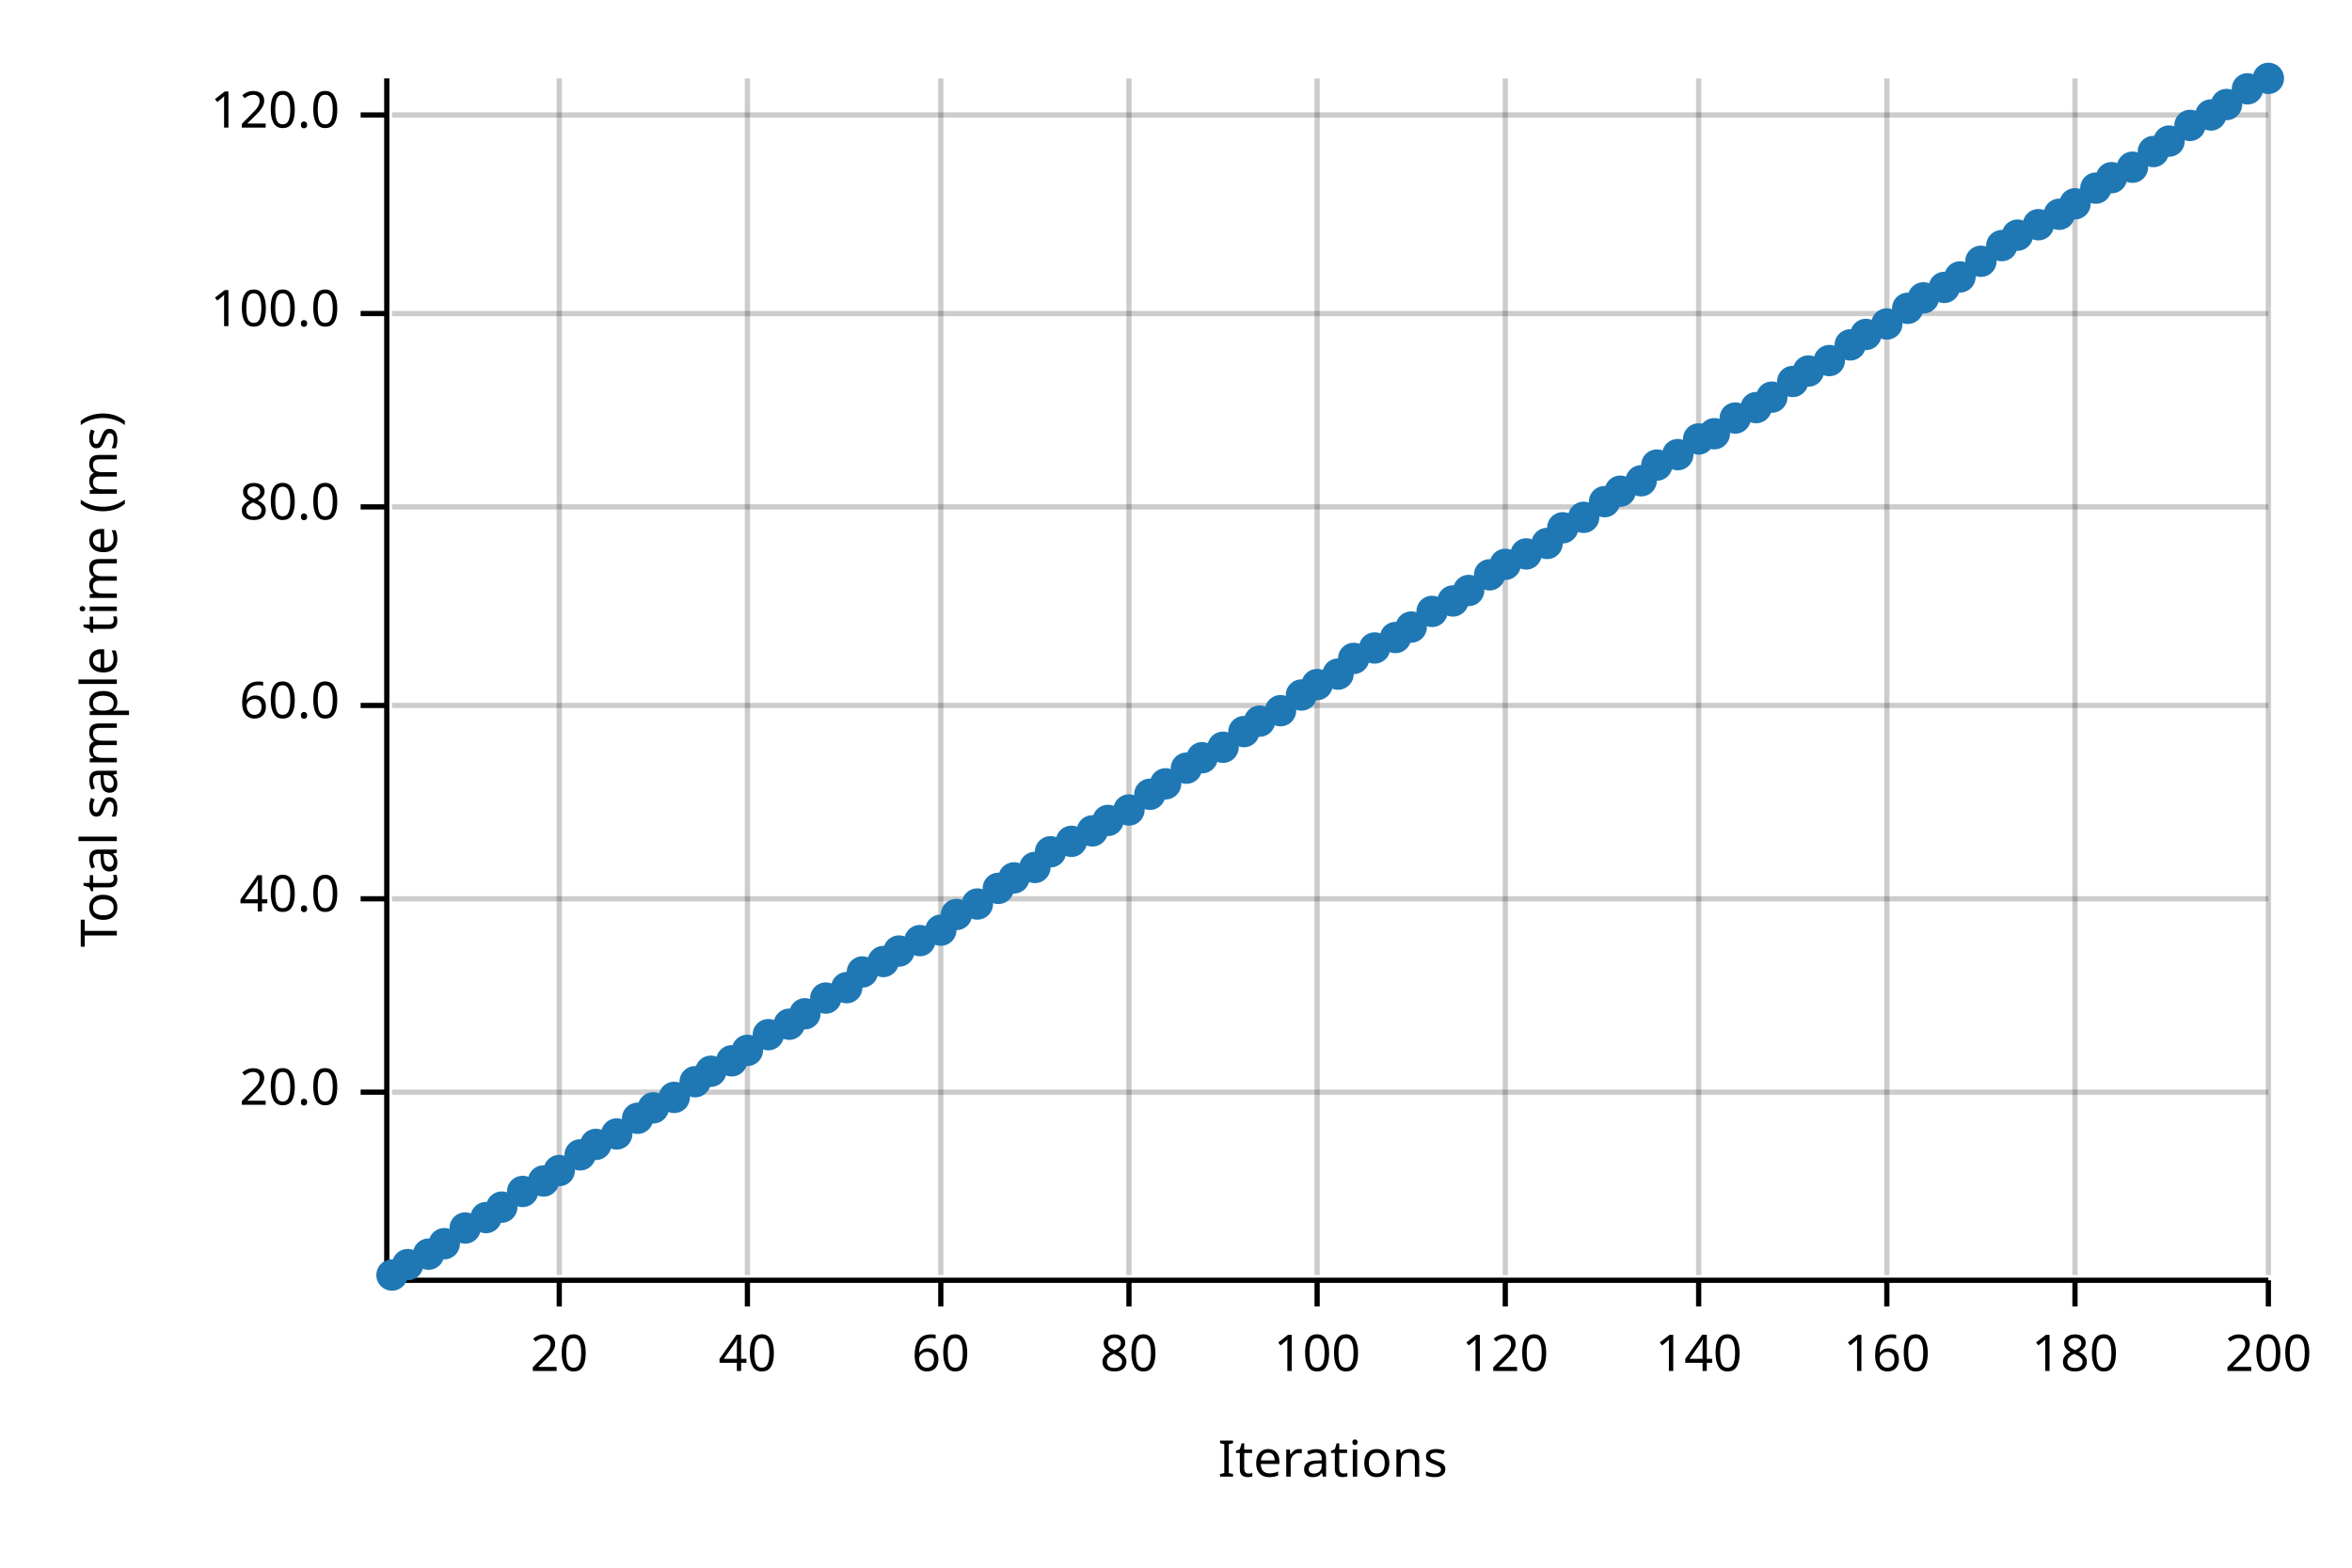
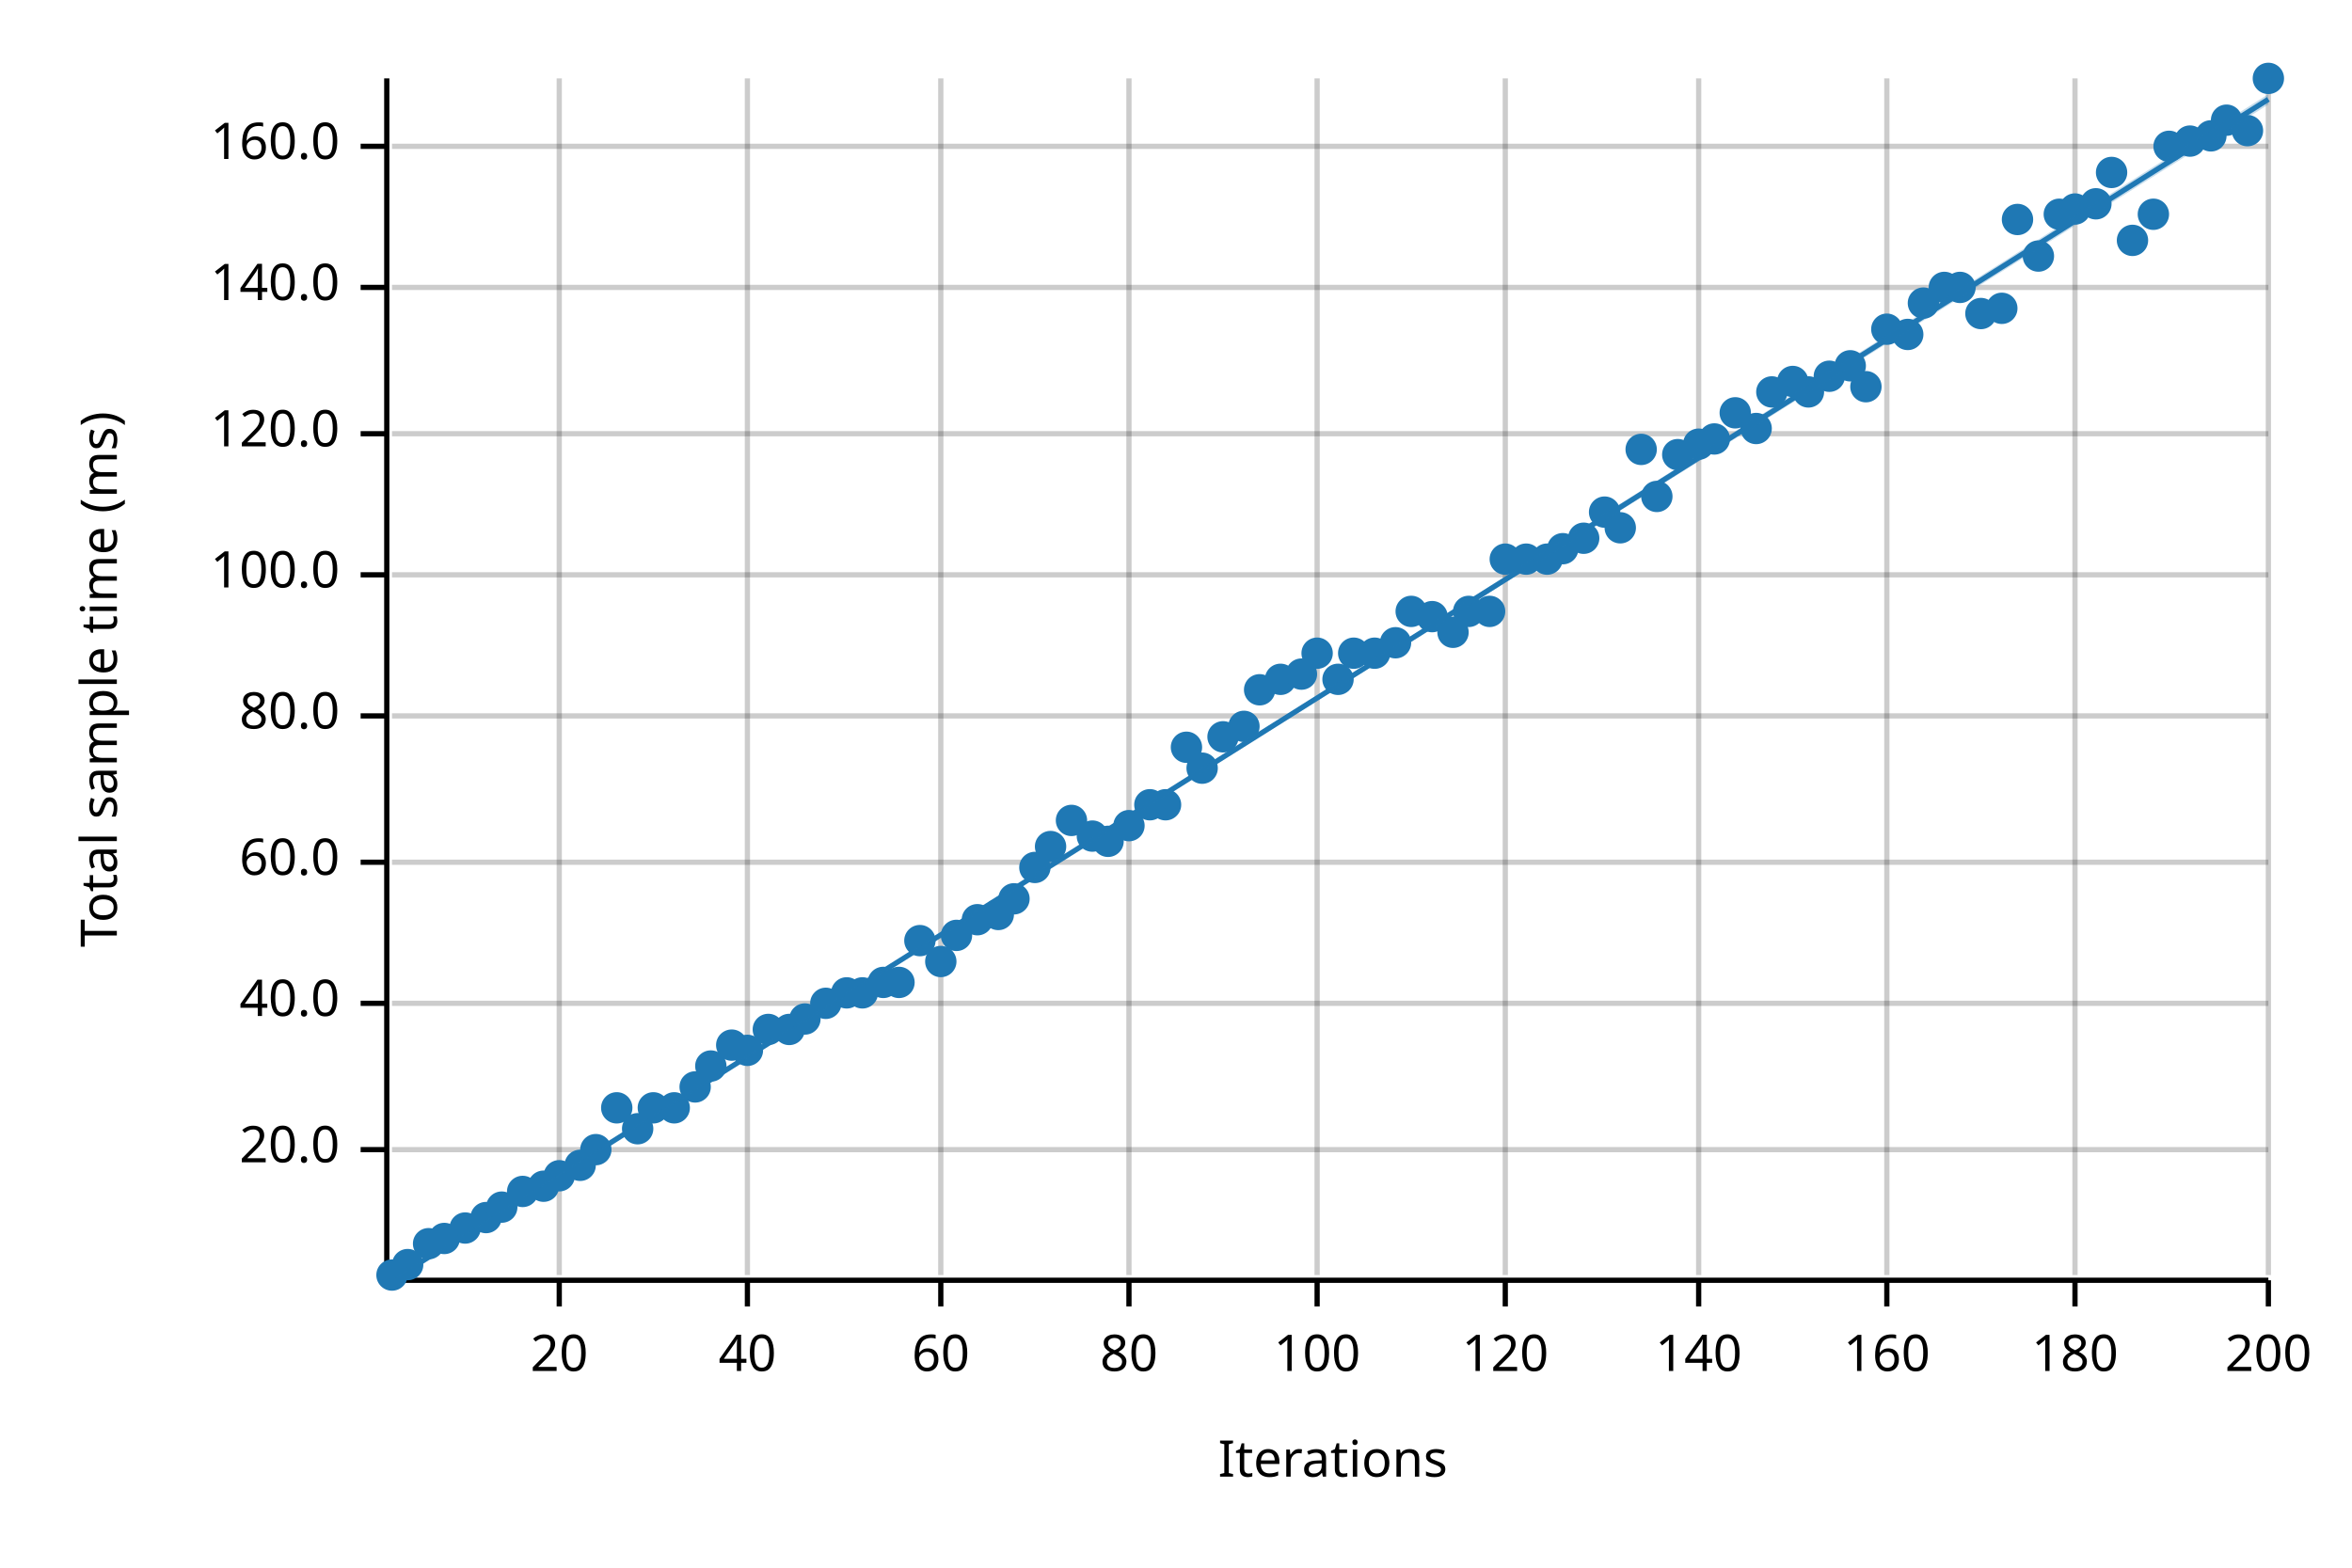
<svg xmlns="http://www.w3.org/2000/svg" width="450" height="300" viewBox="0 0 450 300">
  <text x="15" y="130" dy="0.76em" text-anchor="middle" font-family="sans-serif" font-size="9.677" opacity="1" fill="#000000" transform="rotate(270, 15, 130)">
Total sample time (ms)
</text>
  <text x="255" y="285" dy="-0.5ex" text-anchor="middle" font-family="sans-serif" font-size="9.677" opacity="1" fill="#000000">
Iterations
</text>
  <line opacity="0.2" stroke="#000000" stroke-width="1" x1="107" y1="244" x2="107" y2="15" />
  <line opacity="0.2" stroke="#000000" stroke-width="1" x1="143" y1="244" x2="143" y2="15" />
  <line opacity="0.2" stroke="#000000" stroke-width="1" x1="180" y1="244" x2="180" y2="15" />
  <line opacity="0.2" stroke="#000000" stroke-width="1" x1="216" y1="244" x2="216" y2="15" />
  <line opacity="0.2" stroke="#000000" stroke-width="1" x1="252" y1="244" x2="252" y2="15" />
  <line opacity="0.2" stroke="#000000" stroke-width="1" x1="288" y1="244" x2="288" y2="15" />
  <line opacity="0.2" stroke="#000000" stroke-width="1" x1="325" y1="244" x2="325" y2="15" />
  <line opacity="0.2" stroke="#000000" stroke-width="1" x1="361" y1="244" x2="361" y2="15" />
  <line opacity="0.2" stroke="#000000" stroke-width="1" x1="397" y1="244" x2="397" y2="15" />
  <line opacity="0.2" stroke="#000000" stroke-width="1" x1="434" y1="244" x2="434" y2="15" />
-   <line opacity="0.2" stroke="#000000" stroke-width="1" x1="75" y1="209" x2="434" y2="209" />
-   <line opacity="0.2" stroke="#000000" stroke-width="1" x1="75" y1="172" x2="434" y2="172" />
-   <line opacity="0.2" stroke="#000000" stroke-width="1" x1="75" y1="135" x2="434" y2="135" />
-   <line opacity="0.2" stroke="#000000" stroke-width="1" x1="75" y1="97" x2="434" y2="97" />
-   <line opacity="0.2" stroke="#000000" stroke-width="1" x1="75" y1="60" x2="434" y2="60" />
-   <line opacity="0.2" stroke="#000000" stroke-width="1" x1="75" y1="22" x2="434" y2="22" />
+   <line opacity="0.2" stroke="#000000" stroke-width="1" x1="75" y1="220" x2="434" y2="220" />
+   <line opacity="0.2" stroke="#000000" stroke-width="1" x1="75" y1="192" x2="434" y2="192" />
+   <line opacity="0.2" stroke="#000000" stroke-width="1" x1="75" y1="165" x2="434" y2="165" />
+   <line opacity="0.2" stroke="#000000" stroke-width="1" x1="75" y1="137" x2="434" y2="137" />
+   <line opacity="0.2" stroke="#000000" stroke-width="1" x1="75" y1="110" x2="434" y2="110" />
+   <line opacity="0.2" stroke="#000000" stroke-width="1" x1="75" y1="83" x2="434" y2="83" />
+   <line opacity="0.2" stroke="#000000" stroke-width="1" x1="75" y1="55" x2="434" y2="55" />
+   <line opacity="0.2" stroke="#000000" stroke-width="1" x1="75" y1="28" x2="434" y2="28" />
  <polyline fill="none" opacity="1" stroke="#000000" stroke-width="1" points="74,15 74,244 " />
-   <text x="65" y="209" dy="0.5ex" text-anchor="end" font-family="sans-serif" font-size="9.677" opacity="1" fill="#000000">
+   <text x="65" y="220" dy="0.5ex" text-anchor="end" font-family="sans-serif" font-size="9.677" opacity="1" fill="#000000">
20.0
</text>
-   <polyline fill="none" opacity="1" stroke="#000000" stroke-width="1" points="69,209 74,209 " />
-   <text x="65" y="172" dy="0.5ex" text-anchor="end" font-family="sans-serif" font-size="9.677" opacity="1" fill="#000000">
+   <polyline fill="none" opacity="1" stroke="#000000" stroke-width="1" points="69,220 74,220 " />
+   <text x="65" y="192" dy="0.5ex" text-anchor="end" font-family="sans-serif" font-size="9.677" opacity="1" fill="#000000">
40.0
</text>
-   <polyline fill="none" opacity="1" stroke="#000000" stroke-width="1" points="69,172 74,172 " />
-   <text x="65" y="135" dy="0.5ex" text-anchor="end" font-family="sans-serif" font-size="9.677" opacity="1" fill="#000000">
+   <polyline fill="none" opacity="1" stroke="#000000" stroke-width="1" points="69,192 74,192 " />
+   <text x="65" y="165" dy="0.5ex" text-anchor="end" font-family="sans-serif" font-size="9.677" opacity="1" fill="#000000">
60.0
</text>
-   <polyline fill="none" opacity="1" stroke="#000000" stroke-width="1" points="69,135 74,135 " />
-   <text x="65" y="97" dy="0.5ex" text-anchor="end" font-family="sans-serif" font-size="9.677" opacity="1" fill="#000000">
+   <polyline fill="none" opacity="1" stroke="#000000" stroke-width="1" points="69,165 74,165 " />
+   <text x="65" y="137" dy="0.5ex" text-anchor="end" font-family="sans-serif" font-size="9.677" opacity="1" fill="#000000">
80.0
</text>
-   <polyline fill="none" opacity="1" stroke="#000000" stroke-width="1" points="69,97 74,97 " />
-   <text x="65" y="60" dy="0.5ex" text-anchor="end" font-family="sans-serif" font-size="9.677" opacity="1" fill="#000000">
+   <polyline fill="none" opacity="1" stroke="#000000" stroke-width="1" points="69,137 74,137 " />
+   <text x="65" y="110" dy="0.5ex" text-anchor="end" font-family="sans-serif" font-size="9.677" opacity="1" fill="#000000">
100.0
</text>
-   <polyline fill="none" opacity="1" stroke="#000000" stroke-width="1" points="69,60 74,60 " />
-   <text x="65" y="22" dy="0.5ex" text-anchor="end" font-family="sans-serif" font-size="9.677" opacity="1" fill="#000000">
+   <polyline fill="none" opacity="1" stroke="#000000" stroke-width="1" points="69,110 74,110 " />
+   <text x="65" y="83" dy="0.5ex" text-anchor="end" font-family="sans-serif" font-size="9.677" opacity="1" fill="#000000">
120.0
</text>
-   <polyline fill="none" opacity="1" stroke="#000000" stroke-width="1" points="69,22 74,22 " />
+   <polyline fill="none" opacity="1" stroke="#000000" stroke-width="1" points="69,83 74,83 " />
+   <text x="65" y="55" dy="0.5ex" text-anchor="end" font-family="sans-serif" font-size="9.677" opacity="1" fill="#000000">
+ 140.0
+ </text>
+   <polyline fill="none" opacity="1" stroke="#000000" stroke-width="1" points="69,55 74,55 " />
+   <text x="65" y="28" dy="0.5ex" text-anchor="end" font-family="sans-serif" font-size="9.677" opacity="1" fill="#000000">
+ 160.0
+ </text>
+   <polyline fill="none" opacity="1" stroke="#000000" stroke-width="1" points="69,28 74,28 " />
  <polyline fill="none" opacity="1" stroke="#000000" stroke-width="1" points="75,245 434,245 " />
  <text x="107" y="255" dy="0.76em" text-anchor="middle" font-family="sans-serif" font-size="9.677" opacity="1" fill="#000000">
20
</text>
  <polyline fill="none" opacity="1" stroke="#000000" stroke-width="1" points="107,245 107,250 " />
  <text x="143" y="255" dy="0.76em" text-anchor="middle" font-family="sans-serif" font-size="9.677" opacity="1" fill="#000000">
40
</text>
  <polyline fill="none" opacity="1" stroke="#000000" stroke-width="1" points="143,245 143,250 " />
  <text x="180" y="255" dy="0.76em" text-anchor="middle" font-family="sans-serif" font-size="9.677" opacity="1" fill="#000000">
60
</text>
  <polyline fill="none" opacity="1" stroke="#000000" stroke-width="1" points="180,245 180,250 " />
  <text x="216" y="255" dy="0.76em" text-anchor="middle" font-family="sans-serif" font-size="9.677" opacity="1" fill="#000000">
80
</text>
  <polyline fill="none" opacity="1" stroke="#000000" stroke-width="1" points="216,245 216,250 " />
  <text x="252" y="255" dy="0.76em" text-anchor="middle" font-family="sans-serif" font-size="9.677" opacity="1" fill="#000000">
100
</text>
  <polyline fill="none" opacity="1" stroke="#000000" stroke-width="1" points="252,245 252,250 " />
  <text x="288" y="255" dy="0.76em" text-anchor="middle" font-family="sans-serif" font-size="9.677" opacity="1" fill="#000000">
120
</text>
  <polyline fill="none" opacity="1" stroke="#000000" stroke-width="1" points="288,245 288,250 " />
  <text x="325" y="255" dy="0.76em" text-anchor="middle" font-family="sans-serif" font-size="9.677" opacity="1" fill="#000000">
140
</text>
  <polyline fill="none" opacity="1" stroke="#000000" stroke-width="1" points="325,245 325,250 " />
  <text x="361" y="255" dy="0.76em" text-anchor="middle" font-family="sans-serif" font-size="9.677" opacity="1" fill="#000000">
160
</text>
  <polyline fill="none" opacity="1" stroke="#000000" stroke-width="1" points="361,245 361,250 " />
  <text x="397" y="255" dy="0.76em" text-anchor="middle" font-family="sans-serif" font-size="9.677" opacity="1" fill="#000000">
180
</text>
  <polyline fill="none" opacity="1" stroke="#000000" stroke-width="1" points="397,245 397,250 " />
  <text x="434" y="255" dy="0.76em" text-anchor="middle" font-family="sans-serif" font-size="9.677" opacity="1" fill="#000000">
200
</text>
  <polyline fill="none" opacity="1" stroke="#000000" stroke-width="1" points="434,245 434,250 " />
  <circle cx="75" cy="244" r="3" opacity="1" fill="#1F78B4" stroke="none" stroke-width="1" />
  <circle cx="78" cy="242" r="3" opacity="1" fill="#1F78B4" stroke="none" stroke-width="1" />
-   <circle cx="82" cy="240" r="3" opacity="1" fill="#1F78B4" stroke="none" stroke-width="1" />
-   <circle cx="85" cy="238" r="3" opacity="1" fill="#1F78B4" stroke="none" stroke-width="1" />
+   <circle cx="82" cy="238" r="3" opacity="1" fill="#1F78B4" stroke="none" stroke-width="1" />
+   <circle cx="85" cy="237" r="3" opacity="1" fill="#1F78B4" stroke="none" stroke-width="1" />
  <circle cx="89" cy="235" r="3" opacity="1" fill="#1F78B4" stroke="none" stroke-width="1" />
  <circle cx="93" cy="233" r="3" opacity="1" fill="#1F78B4" stroke="none" stroke-width="1" />
  <circle cx="96" cy="231" r="3" opacity="1" fill="#1F78B4" stroke="none" stroke-width="1" />
  <circle cx="100" cy="228" r="3" opacity="1" fill="#1F78B4" stroke="none" stroke-width="1" />
-   <circle cx="104" cy="226" r="3" opacity="1" fill="#1F78B4" stroke="none" stroke-width="1" />
-   <circle cx="107" cy="224" r="3" opacity="1" fill="#1F78B4" stroke="none" stroke-width="1" />
-   <circle cx="111" cy="221" r="3" opacity="1" fill="#1F78B4" stroke="none" stroke-width="1" />
-   <circle cx="114" cy="219" r="3" opacity="1" fill="#1F78B4" stroke="none" stroke-width="1" />
-   <circle cx="118" cy="217" r="3" opacity="1" fill="#1F78B4" stroke="none" stroke-width="1" />
-   <circle cx="122" cy="214" r="3" opacity="1" fill="#1F78B4" stroke="none" stroke-width="1" />
+   <circle cx="104" cy="227" r="3" opacity="1" fill="#1F78B4" stroke="none" stroke-width="1" />
+   <circle cx="107" cy="225" r="3" opacity="1" fill="#1F78B4" stroke="none" stroke-width="1" />
+   <circle cx="111" cy="223" r="3" opacity="1" fill="#1F78B4" stroke="none" stroke-width="1" />
+   <circle cx="114" cy="220" r="3" opacity="1" fill="#1F78B4" stroke="none" stroke-width="1" />
+   <circle cx="118" cy="212" r="3" opacity="1" fill="#1F78B4" stroke="none" stroke-width="1" />
+   <circle cx="122" cy="216" r="3" opacity="1" fill="#1F78B4" stroke="none" stroke-width="1" />
  <circle cx="125" cy="212" r="3" opacity="1" fill="#1F78B4" stroke="none" stroke-width="1" />
-   <circle cx="129" cy="210" r="3" opacity="1" fill="#1F78B4" stroke="none" stroke-width="1" />
-   <circle cx="133" cy="207" r="3" opacity="1" fill="#1F78B4" stroke="none" stroke-width="1" />
-   <circle cx="136" cy="205" r="3" opacity="1" fill="#1F78B4" stroke="none" stroke-width="1" />
-   <circle cx="140" cy="203" r="3" opacity="1" fill="#1F78B4" stroke="none" stroke-width="1" />
+   <circle cx="129" cy="212" r="3" opacity="1" fill="#1F78B4" stroke="none" stroke-width="1" />
+   <circle cx="133" cy="208" r="3" opacity="1" fill="#1F78B4" stroke="none" stroke-width="1" />
+   <circle cx="136" cy="204" r="3" opacity="1" fill="#1F78B4" stroke="none" stroke-width="1" />
+   <circle cx="140" cy="200" r="3" opacity="1" fill="#1F78B4" stroke="none" stroke-width="1" />
  <circle cx="143" cy="201" r="3" opacity="1" fill="#1F78B4" stroke="none" stroke-width="1" />
-   <circle cx="147" cy="198" r="3" opacity="1" fill="#1F78B4" stroke="none" stroke-width="1" />
-   <circle cx="151" cy="196" r="3" opacity="1" fill="#1F78B4" stroke="none" stroke-width="1" />
-   <circle cx="154" cy="194" r="3" opacity="1" fill="#1F78B4" stroke="none" stroke-width="1" />
-   <circle cx="158" cy="191" r="3" opacity="1" fill="#1F78B4" stroke="none" stroke-width="1" />
-   <circle cx="162" cy="189" r="3" opacity="1" fill="#1F78B4" stroke="none" stroke-width="1" />
-   <circle cx="165" cy="186" r="3" opacity="1" fill="#1F78B4" stroke="none" stroke-width="1" />
-   <circle cx="169" cy="184" r="3" opacity="1" fill="#1F78B4" stroke="none" stroke-width="1" />
-   <circle cx="172" cy="182" r="3" opacity="1" fill="#1F78B4" stroke="none" stroke-width="1" />
+   <circle cx="147" cy="197" r="3" opacity="1" fill="#1F78B4" stroke="none" stroke-width="1" />
+   <circle cx="151" cy="197" r="3" opacity="1" fill="#1F78B4" stroke="none" stroke-width="1" />
+   <circle cx="154" cy="195" r="3" opacity="1" fill="#1F78B4" stroke="none" stroke-width="1" />
+   <circle cx="158" cy="192" r="3" opacity="1" fill="#1F78B4" stroke="none" stroke-width="1" />
+   <circle cx="162" cy="190" r="3" opacity="1" fill="#1F78B4" stroke="none" stroke-width="1" />
+   <circle cx="165" cy="190" r="3" opacity="1" fill="#1F78B4" stroke="none" stroke-width="1" />
+   <circle cx="169" cy="188" r="3" opacity="1" fill="#1F78B4" stroke="none" stroke-width="1" />
+   <circle cx="172" cy="188" r="3" opacity="1" fill="#1F78B4" stroke="none" stroke-width="1" />
  <circle cx="176" cy="180" r="3" opacity="1" fill="#1F78B4" stroke="none" stroke-width="1" />
-   <circle cx="180" cy="178" r="3" opacity="1" fill="#1F78B4" stroke="none" stroke-width="1" />
-   <circle cx="183" cy="175" r="3" opacity="1" fill="#1F78B4" stroke="none" stroke-width="1" />
-   <circle cx="187" cy="173" r="3" opacity="1" fill="#1F78B4" stroke="none" stroke-width="1" />
-   <circle cx="191" cy="170" r="3" opacity="1" fill="#1F78B4" stroke="none" stroke-width="1" />
-   <circle cx="194" cy="168" r="3" opacity="1" fill="#1F78B4" stroke="none" stroke-width="1" />
+   <circle cx="180" cy="184" r="3" opacity="1" fill="#1F78B4" stroke="none" stroke-width="1" />
+   <circle cx="183" cy="179" r="3" opacity="1" fill="#1F78B4" stroke="none" stroke-width="1" />
+   <circle cx="187" cy="176" r="3" opacity="1" fill="#1F78B4" stroke="none" stroke-width="1" />
+   <circle cx="191" cy="175" r="3" opacity="1" fill="#1F78B4" stroke="none" stroke-width="1" />
+   <circle cx="194" cy="172" r="3" opacity="1" fill="#1F78B4" stroke="none" stroke-width="1" />
  <circle cx="198" cy="166" r="3" opacity="1" fill="#1F78B4" stroke="none" stroke-width="1" />
-   <circle cx="201" cy="163" r="3" opacity="1" fill="#1F78B4" stroke="none" stroke-width="1" />
-   <circle cx="205" cy="161" r="3" opacity="1" fill="#1F78B4" stroke="none" stroke-width="1" />
-   <circle cx="209" cy="159" r="3" opacity="1" fill="#1F78B4" stroke="none" stroke-width="1" />
-   <circle cx="212" cy="157" r="3" opacity="1" fill="#1F78B4" stroke="none" stroke-width="1" />
-   <circle cx="216" cy="155" r="3" opacity="1" fill="#1F78B4" stroke="none" stroke-width="1" />
-   <circle cx="220" cy="152" r="3" opacity="1" fill="#1F78B4" stroke="none" stroke-width="1" />
-   <circle cx="223" cy="150" r="3" opacity="1" fill="#1F78B4" stroke="none" stroke-width="1" />
-   <circle cx="227" cy="147" r="3" opacity="1" fill="#1F78B4" stroke="none" stroke-width="1" />
-   <circle cx="230" cy="145" r="3" opacity="1" fill="#1F78B4" stroke="none" stroke-width="1" />
-   <circle cx="234" cy="143" r="3" opacity="1" fill="#1F78B4" stroke="none" stroke-width="1" />
-   <circle cx="238" cy="140" r="3" opacity="1" fill="#1F78B4" stroke="none" stroke-width="1" />
-   <circle cx="241" cy="138" r="3" opacity="1" fill="#1F78B4" stroke="none" stroke-width="1" />
-   <circle cx="245" cy="136" r="3" opacity="1" fill="#1F78B4" stroke="none" stroke-width="1" />
-   <circle cx="249" cy="133" r="3" opacity="1" fill="#1F78B4" stroke="none" stroke-width="1" />
-   <circle cx="252" cy="131" r="3" opacity="1" fill="#1F78B4" stroke="none" stroke-width="1" />
-   <circle cx="256" cy="129" r="3" opacity="1" fill="#1F78B4" stroke="none" stroke-width="1" />
-   <circle cx="259" cy="126" r="3" opacity="1" fill="#1F78B4" stroke="none" stroke-width="1" />
-   <circle cx="263" cy="124" r="3" opacity="1" fill="#1F78B4" stroke="none" stroke-width="1" />
-   <circle cx="267" cy="122" r="3" opacity="1" fill="#1F78B4" stroke="none" stroke-width="1" />
-   <circle cx="270" cy="120" r="3" opacity="1" fill="#1F78B4" stroke="none" stroke-width="1" />
-   <circle cx="274" cy="117" r="3" opacity="1" fill="#1F78B4" stroke="none" stroke-width="1" />
-   <circle cx="278" cy="115" r="3" opacity="1" fill="#1F78B4" stroke="none" stroke-width="1" />
-   <circle cx="281" cy="113" r="3" opacity="1" fill="#1F78B4" stroke="none" stroke-width="1" />
-   <circle cx="285" cy="110" r="3" opacity="1" fill="#1F78B4" stroke="none" stroke-width="1" />
-   <circle cx="288" cy="108" r="3" opacity="1" fill="#1F78B4" stroke="none" stroke-width="1" />
-   <circle cx="292" cy="106" r="3" opacity="1" fill="#1F78B4" stroke="none" stroke-width="1" />
-   <circle cx="296" cy="104" r="3" opacity="1" fill="#1F78B4" stroke="none" stroke-width="1" />
-   <circle cx="299" cy="101" r="3" opacity="1" fill="#1F78B4" stroke="none" stroke-width="1" />
-   <circle cx="303" cy="99" r="3" opacity="1" fill="#1F78B4" stroke="none" stroke-width="1" />
-   <circle cx="307" cy="96" r="3" opacity="1" fill="#1F78B4" stroke="none" stroke-width="1" />
-   <circle cx="310" cy="94" r="3" opacity="1" fill="#1F78B4" stroke="none" stroke-width="1" />
-   <circle cx="314" cy="92" r="3" opacity="1" fill="#1F78B4" stroke="none" stroke-width="1" />
-   <circle cx="317" cy="89" r="3" opacity="1" fill="#1F78B4" stroke="none" stroke-width="1" />
+   <circle cx="201" cy="162" r="3" opacity="1" fill="#1F78B4" stroke="none" stroke-width="1" />
+   <circle cx="205" cy="157" r="3" opacity="1" fill="#1F78B4" stroke="none" stroke-width="1" />
+   <circle cx="209" cy="160" r="3" opacity="1" fill="#1F78B4" stroke="none" stroke-width="1" />
+   <circle cx="212" cy="161" r="3" opacity="1" fill="#1F78B4" stroke="none" stroke-width="1" />
+   <circle cx="216" cy="158" r="3" opacity="1" fill="#1F78B4" stroke="none" stroke-width="1" />
+   <circle cx="220" cy="154" r="3" opacity="1" fill="#1F78B4" stroke="none" stroke-width="1" />
+   <circle cx="223" cy="154" r="3" opacity="1" fill="#1F78B4" stroke="none" stroke-width="1" />
+   <circle cx="227" cy="143" r="3" opacity="1" fill="#1F78B4" stroke="none" stroke-width="1" />
+   <circle cx="230" cy="147" r="3" opacity="1" fill="#1F78B4" stroke="none" stroke-width="1" />
+   <circle cx="234" cy="141" r="3" opacity="1" fill="#1F78B4" stroke="none" stroke-width="1" />
+   <circle cx="238" cy="139" r="3" opacity="1" fill="#1F78B4" stroke="none" stroke-width="1" />
+   <circle cx="241" cy="132" r="3" opacity="1" fill="#1F78B4" stroke="none" stroke-width="1" />
+   <circle cx="245" cy="130" r="3" opacity="1" fill="#1F78B4" stroke="none" stroke-width="1" />
+   <circle cx="249" cy="129" r="3" opacity="1" fill="#1F78B4" stroke="none" stroke-width="1" />
+   <circle cx="252" cy="125" r="3" opacity="1" fill="#1F78B4" stroke="none" stroke-width="1" />
+   <circle cx="256" cy="130" r="3" opacity="1" fill="#1F78B4" stroke="none" stroke-width="1" />
+   <circle cx="259" cy="125" r="3" opacity="1" fill="#1F78B4" stroke="none" stroke-width="1" />
+   <circle cx="263" cy="125" r="3" opacity="1" fill="#1F78B4" stroke="none" stroke-width="1" />
+   <circle cx="267" cy="123" r="3" opacity="1" fill="#1F78B4" stroke="none" stroke-width="1" />
+   <circle cx="270" cy="117" r="3" opacity="1" fill="#1F78B4" stroke="none" stroke-width="1" />
+   <circle cx="274" cy="118" r="3" opacity="1" fill="#1F78B4" stroke="none" stroke-width="1" />
+   <circle cx="278" cy="121" r="3" opacity="1" fill="#1F78B4" stroke="none" stroke-width="1" />
+   <circle cx="281" cy="117" r="3" opacity="1" fill="#1F78B4" stroke="none" stroke-width="1" />
+   <circle cx="285" cy="117" r="3" opacity="1" fill="#1F78B4" stroke="none" stroke-width="1" />
+   <circle cx="288" cy="107" r="3" opacity="1" fill="#1F78B4" stroke="none" stroke-width="1" />
+   <circle cx="292" cy="107" r="3" opacity="1" fill="#1F78B4" stroke="none" stroke-width="1" />
+   <circle cx="296" cy="107" r="3" opacity="1" fill="#1F78B4" stroke="none" stroke-width="1" />
+   <circle cx="299" cy="105" r="3" opacity="1" fill="#1F78B4" stroke="none" stroke-width="1" />
+   <circle cx="303" cy="103" r="3" opacity="1" fill="#1F78B4" stroke="none" stroke-width="1" />
+   <circle cx="307" cy="98" r="3" opacity="1" fill="#1F78B4" stroke="none" stroke-width="1" />
+   <circle cx="310" cy="101" r="3" opacity="1" fill="#1F78B4" stroke="none" stroke-width="1" />
+   <circle cx="314" cy="86" r="3" opacity="1" fill="#1F78B4" stroke="none" stroke-width="1" />
+   <circle cx="317" cy="95" r="3" opacity="1" fill="#1F78B4" stroke="none" stroke-width="1" />
  <circle cx="321" cy="87" r="3" opacity="1" fill="#1F78B4" stroke="none" stroke-width="1" />
-   <circle cx="325" cy="84" r="3" opacity="1" fill="#1F78B4" stroke="none" stroke-width="1" />
-   <circle cx="328" cy="83" r="3" opacity="1" fill="#1F78B4" stroke="none" stroke-width="1" />
-   <circle cx="332" cy="80" r="3" opacity="1" fill="#1F78B4" stroke="none" stroke-width="1" />
-   <circle cx="336" cy="78" r="3" opacity="1" fill="#1F78B4" stroke="none" stroke-width="1" />
-   <circle cx="339" cy="76" r="3" opacity="1" fill="#1F78B4" stroke="none" stroke-width="1" />
+   <circle cx="325" cy="85" r="3" opacity="1" fill="#1F78B4" stroke="none" stroke-width="1" />
+   <circle cx="328" cy="84" r="3" opacity="1" fill="#1F78B4" stroke="none" stroke-width="1" />
+   <circle cx="332" cy="79" r="3" opacity="1" fill="#1F78B4" stroke="none" stroke-width="1" />
+   <circle cx="336" cy="82" r="3" opacity="1" fill="#1F78B4" stroke="none" stroke-width="1" />
+   <circle cx="339" cy="75" r="3" opacity="1" fill="#1F78B4" stroke="none" stroke-width="1" />
  <circle cx="343" cy="73" r="3" opacity="1" fill="#1F78B4" stroke="none" stroke-width="1" />
-   <circle cx="346" cy="71" r="3" opacity="1" fill="#1F78B4" stroke="none" stroke-width="1" />
-   <circle cx="350" cy="69" r="3" opacity="1" fill="#1F78B4" stroke="none" stroke-width="1" />
-   <circle cx="354" cy="66" r="3" opacity="1" fill="#1F78B4" stroke="none" stroke-width="1" />
-   <circle cx="357" cy="64" r="3" opacity="1" fill="#1F78B4" stroke="none" stroke-width="1" />
-   <circle cx="361" cy="62" r="3" opacity="1" fill="#1F78B4" stroke="none" stroke-width="1" />
-   <circle cx="365" cy="59" r="3" opacity="1" fill="#1F78B4" stroke="none" stroke-width="1" />
-   <circle cx="368" cy="57" r="3" opacity="1" fill="#1F78B4" stroke="none" stroke-width="1" />
+   <circle cx="346" cy="75" r="3" opacity="1" fill="#1F78B4" stroke="none" stroke-width="1" />
+   <circle cx="350" cy="72" r="3" opacity="1" fill="#1F78B4" stroke="none" stroke-width="1" />
+   <circle cx="354" cy="70" r="3" opacity="1" fill="#1F78B4" stroke="none" stroke-width="1" />
+   <circle cx="357" cy="74" r="3" opacity="1" fill="#1F78B4" stroke="none" stroke-width="1" />
+   <circle cx="361" cy="63" r="3" opacity="1" fill="#1F78B4" stroke="none" stroke-width="1" />
+   <circle cx="365" cy="64" r="3" opacity="1" fill="#1F78B4" stroke="none" stroke-width="1" />
+   <circle cx="368" cy="58" r="3" opacity="1" fill="#1F78B4" stroke="none" stroke-width="1" />
  <circle cx="372" cy="55" r="3" opacity="1" fill="#1F78B4" stroke="none" stroke-width="1" />
-   <circle cx="375" cy="53" r="3" opacity="1" fill="#1F78B4" stroke="none" stroke-width="1" />
-   <circle cx="379" cy="50" r="3" opacity="1" fill="#1F78B4" stroke="none" stroke-width="1" />
-   <circle cx="383" cy="47" r="3" opacity="1" fill="#1F78B4" stroke="none" stroke-width="1" />
-   <circle cx="386" cy="45" r="3" opacity="1" fill="#1F78B4" stroke="none" stroke-width="1" />
-   <circle cx="390" cy="43" r="3" opacity="1" fill="#1F78B4" stroke="none" stroke-width="1" />
+   <circle cx="375" cy="55" r="3" opacity="1" fill="#1F78B4" stroke="none" stroke-width="1" />
+   <circle cx="379" cy="60" r="3" opacity="1" fill="#1F78B4" stroke="none" stroke-width="1" />
+   <circle cx="383" cy="59" r="3" opacity="1" fill="#1F78B4" stroke="none" stroke-width="1" />
+   <circle cx="386" cy="42" r="3" opacity="1" fill="#1F78B4" stroke="none" stroke-width="1" />
+   <circle cx="390" cy="49" r="3" opacity="1" fill="#1F78B4" stroke="none" stroke-width="1" />
  <circle cx="394" cy="41" r="3" opacity="1" fill="#1F78B4" stroke="none" stroke-width="1" />
-   <circle cx="397" cy="39" r="3" opacity="1" fill="#1F78B4" stroke="none" stroke-width="1" />
-   <circle cx="401" cy="36" r="3" opacity="1" fill="#1F78B4" stroke="none" stroke-width="1" />
-   <circle cx="404" cy="34" r="3" opacity="1" fill="#1F78B4" stroke="none" stroke-width="1" />
-   <circle cx="408" cy="32" r="3" opacity="1" fill="#1F78B4" stroke="none" stroke-width="1" />
-   <circle cx="412" cy="29" r="3" opacity="1" fill="#1F78B4" stroke="none" stroke-width="1" />
-   <circle cx="415" cy="27" r="3" opacity="1" fill="#1F78B4" stroke="none" stroke-width="1" />
-   <circle cx="419" cy="24" r="3" opacity="1" fill="#1F78B4" stroke="none" stroke-width="1" />
-   <circle cx="423" cy="22" r="3" opacity="1" fill="#1F78B4" stroke="none" stroke-width="1" />
-   <circle cx="426" cy="20" r="3" opacity="1" fill="#1F78B4" stroke="none" stroke-width="1" />
-   <circle cx="430" cy="17" r="3" opacity="1" fill="#1F78B4" stroke="none" stroke-width="1" />
+   <circle cx="397" cy="40" r="3" opacity="1" fill="#1F78B4" stroke="none" stroke-width="1" />
+   <circle cx="401" cy="39" r="3" opacity="1" fill="#1F78B4" stroke="none" stroke-width="1" />
+   <circle cx="404" cy="33" r="3" opacity="1" fill="#1F78B4" stroke="none" stroke-width="1" />
+   <circle cx="408" cy="46" r="3" opacity="1" fill="#1F78B4" stroke="none" stroke-width="1" />
+   <circle cx="412" cy="41" r="3" opacity="1" fill="#1F78B4" stroke="none" stroke-width="1" />
+   <circle cx="415" cy="28" r="3" opacity="1" fill="#1F78B4" stroke="none" stroke-width="1" />
+   <circle cx="419" cy="27" r="3" opacity="1" fill="#1F78B4" stroke="none" stroke-width="1" />
+   <circle cx="423" cy="26" r="3" opacity="1" fill="#1F78B4" stroke="none" stroke-width="1" />
+   <circle cx="426" cy="23" r="3" opacity="1" fill="#1F78B4" stroke="none" stroke-width="1" />
+   <circle cx="430" cy="25" r="3" opacity="1" fill="#1F78B4" stroke="none" stroke-width="1" />
  <circle cx="434" cy="15" r="3" opacity="1" fill="#1F78B4" stroke="none" stroke-width="1" />
-   <polyline fill="none" opacity="1" stroke="#1F78B4" stroke-width="1" points="75,245 434,15 " />
-   <polygon opacity="0.25" fill="#1F78B4" points="75,245 434,15 434,15 " />
+   <polyline fill="none" opacity="1" stroke="#1F78B4" stroke-width="1" points="75,245 434,19 " />
+   <polygon opacity="0.25" fill="#1F78B4" points="75,245 434,20 434,18 " />
</svg>
